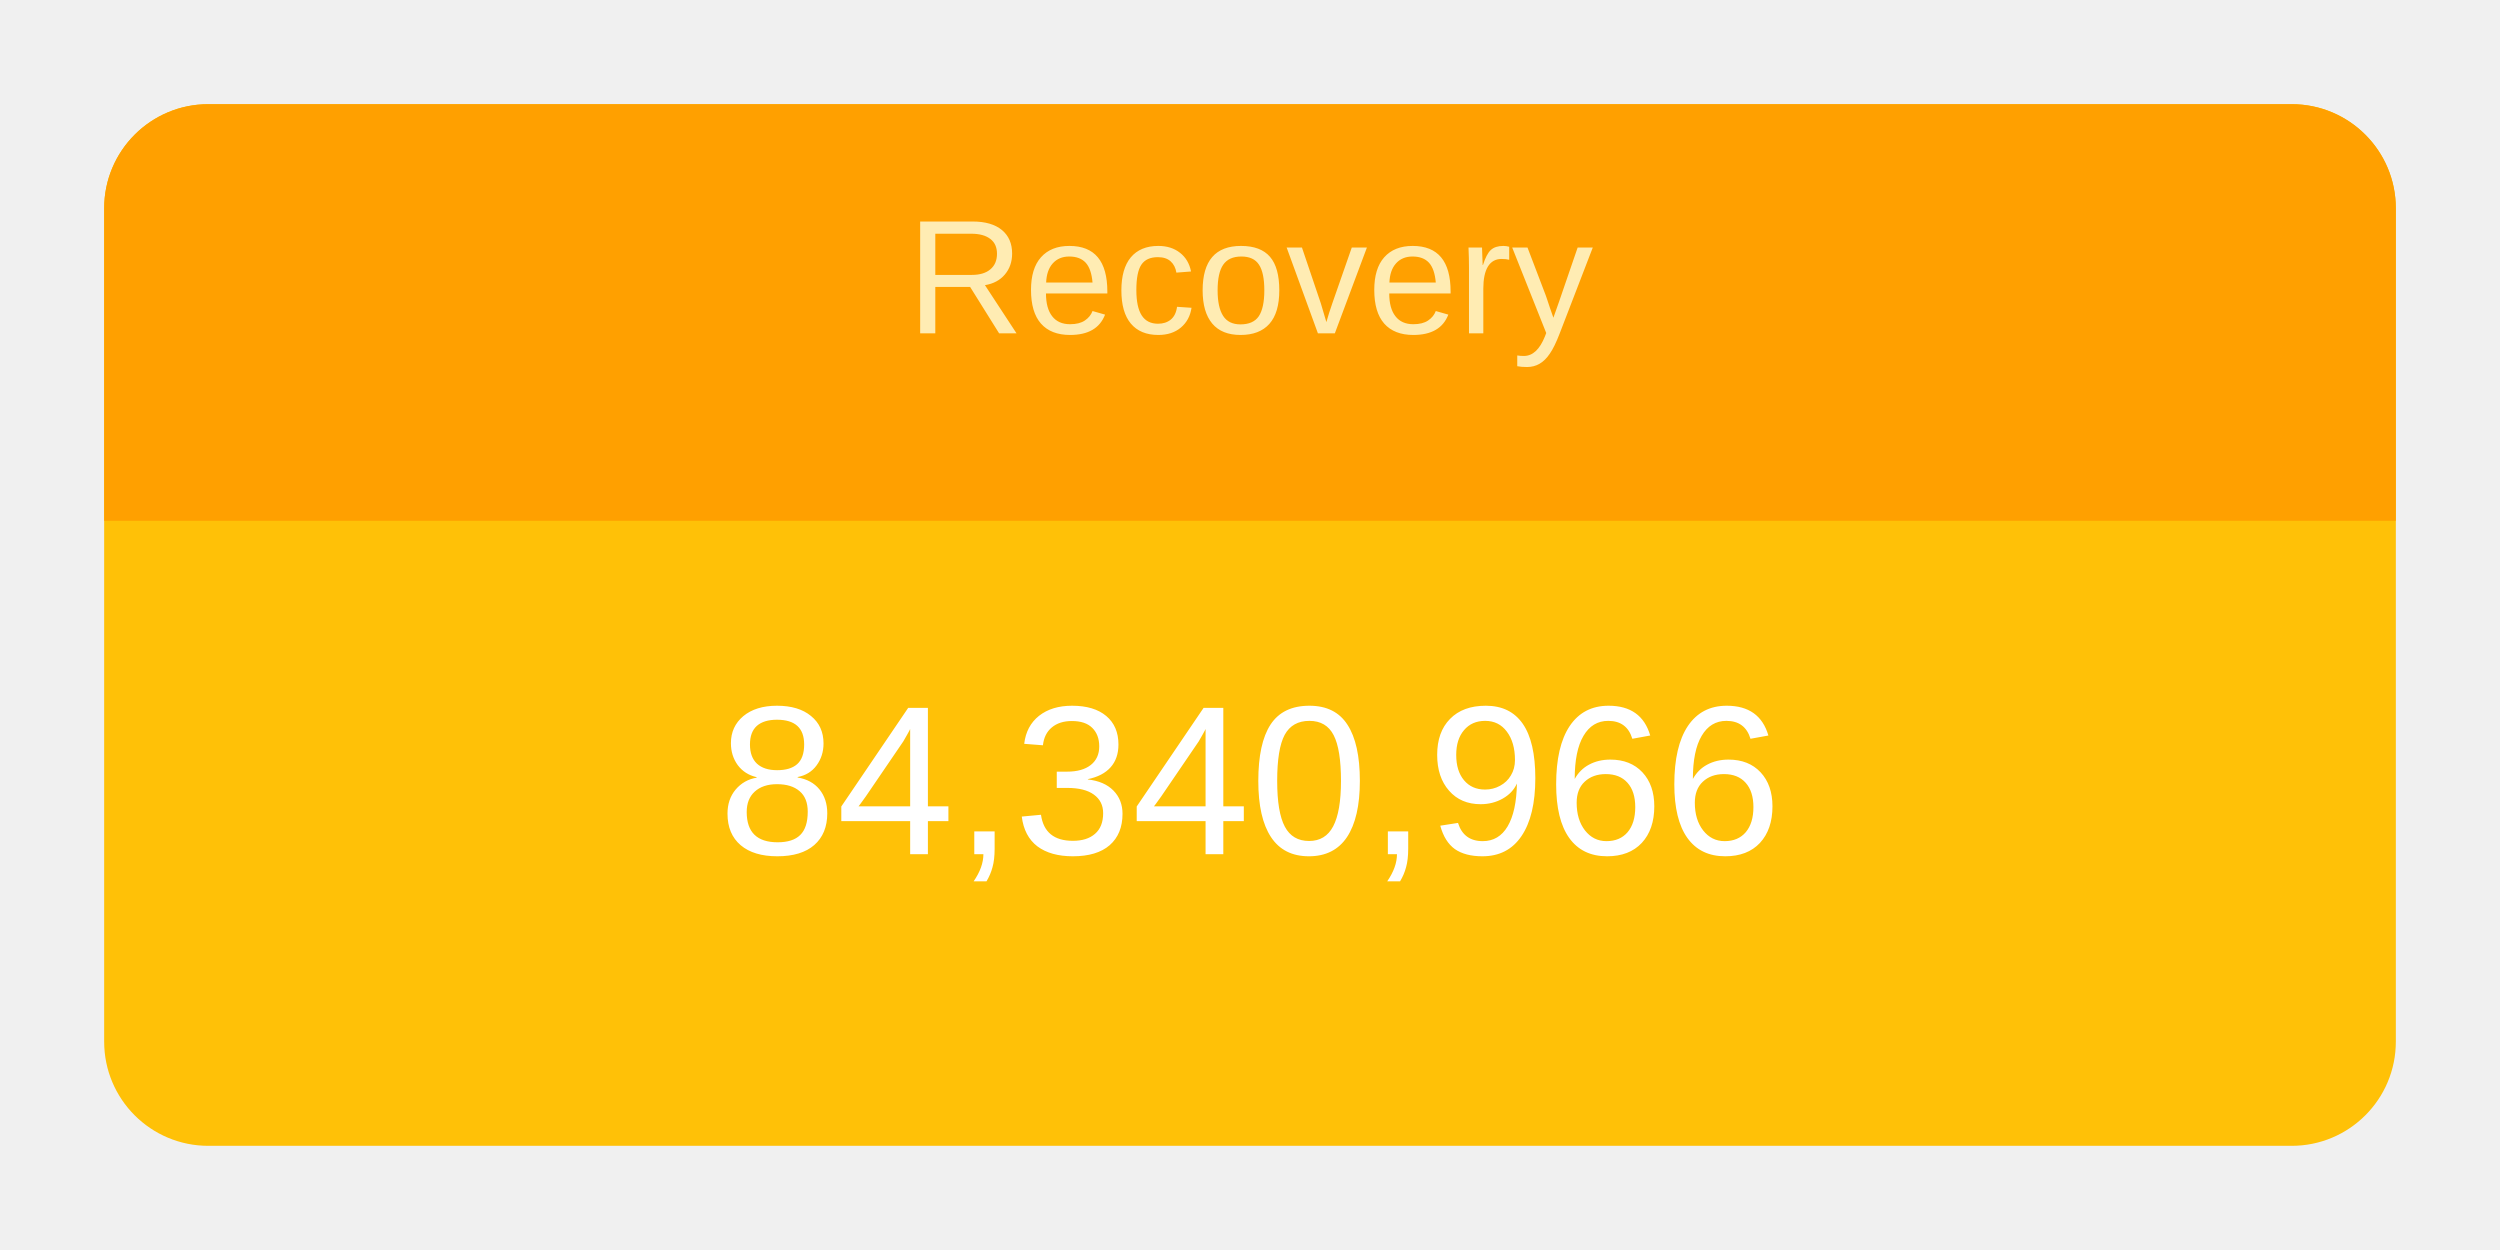
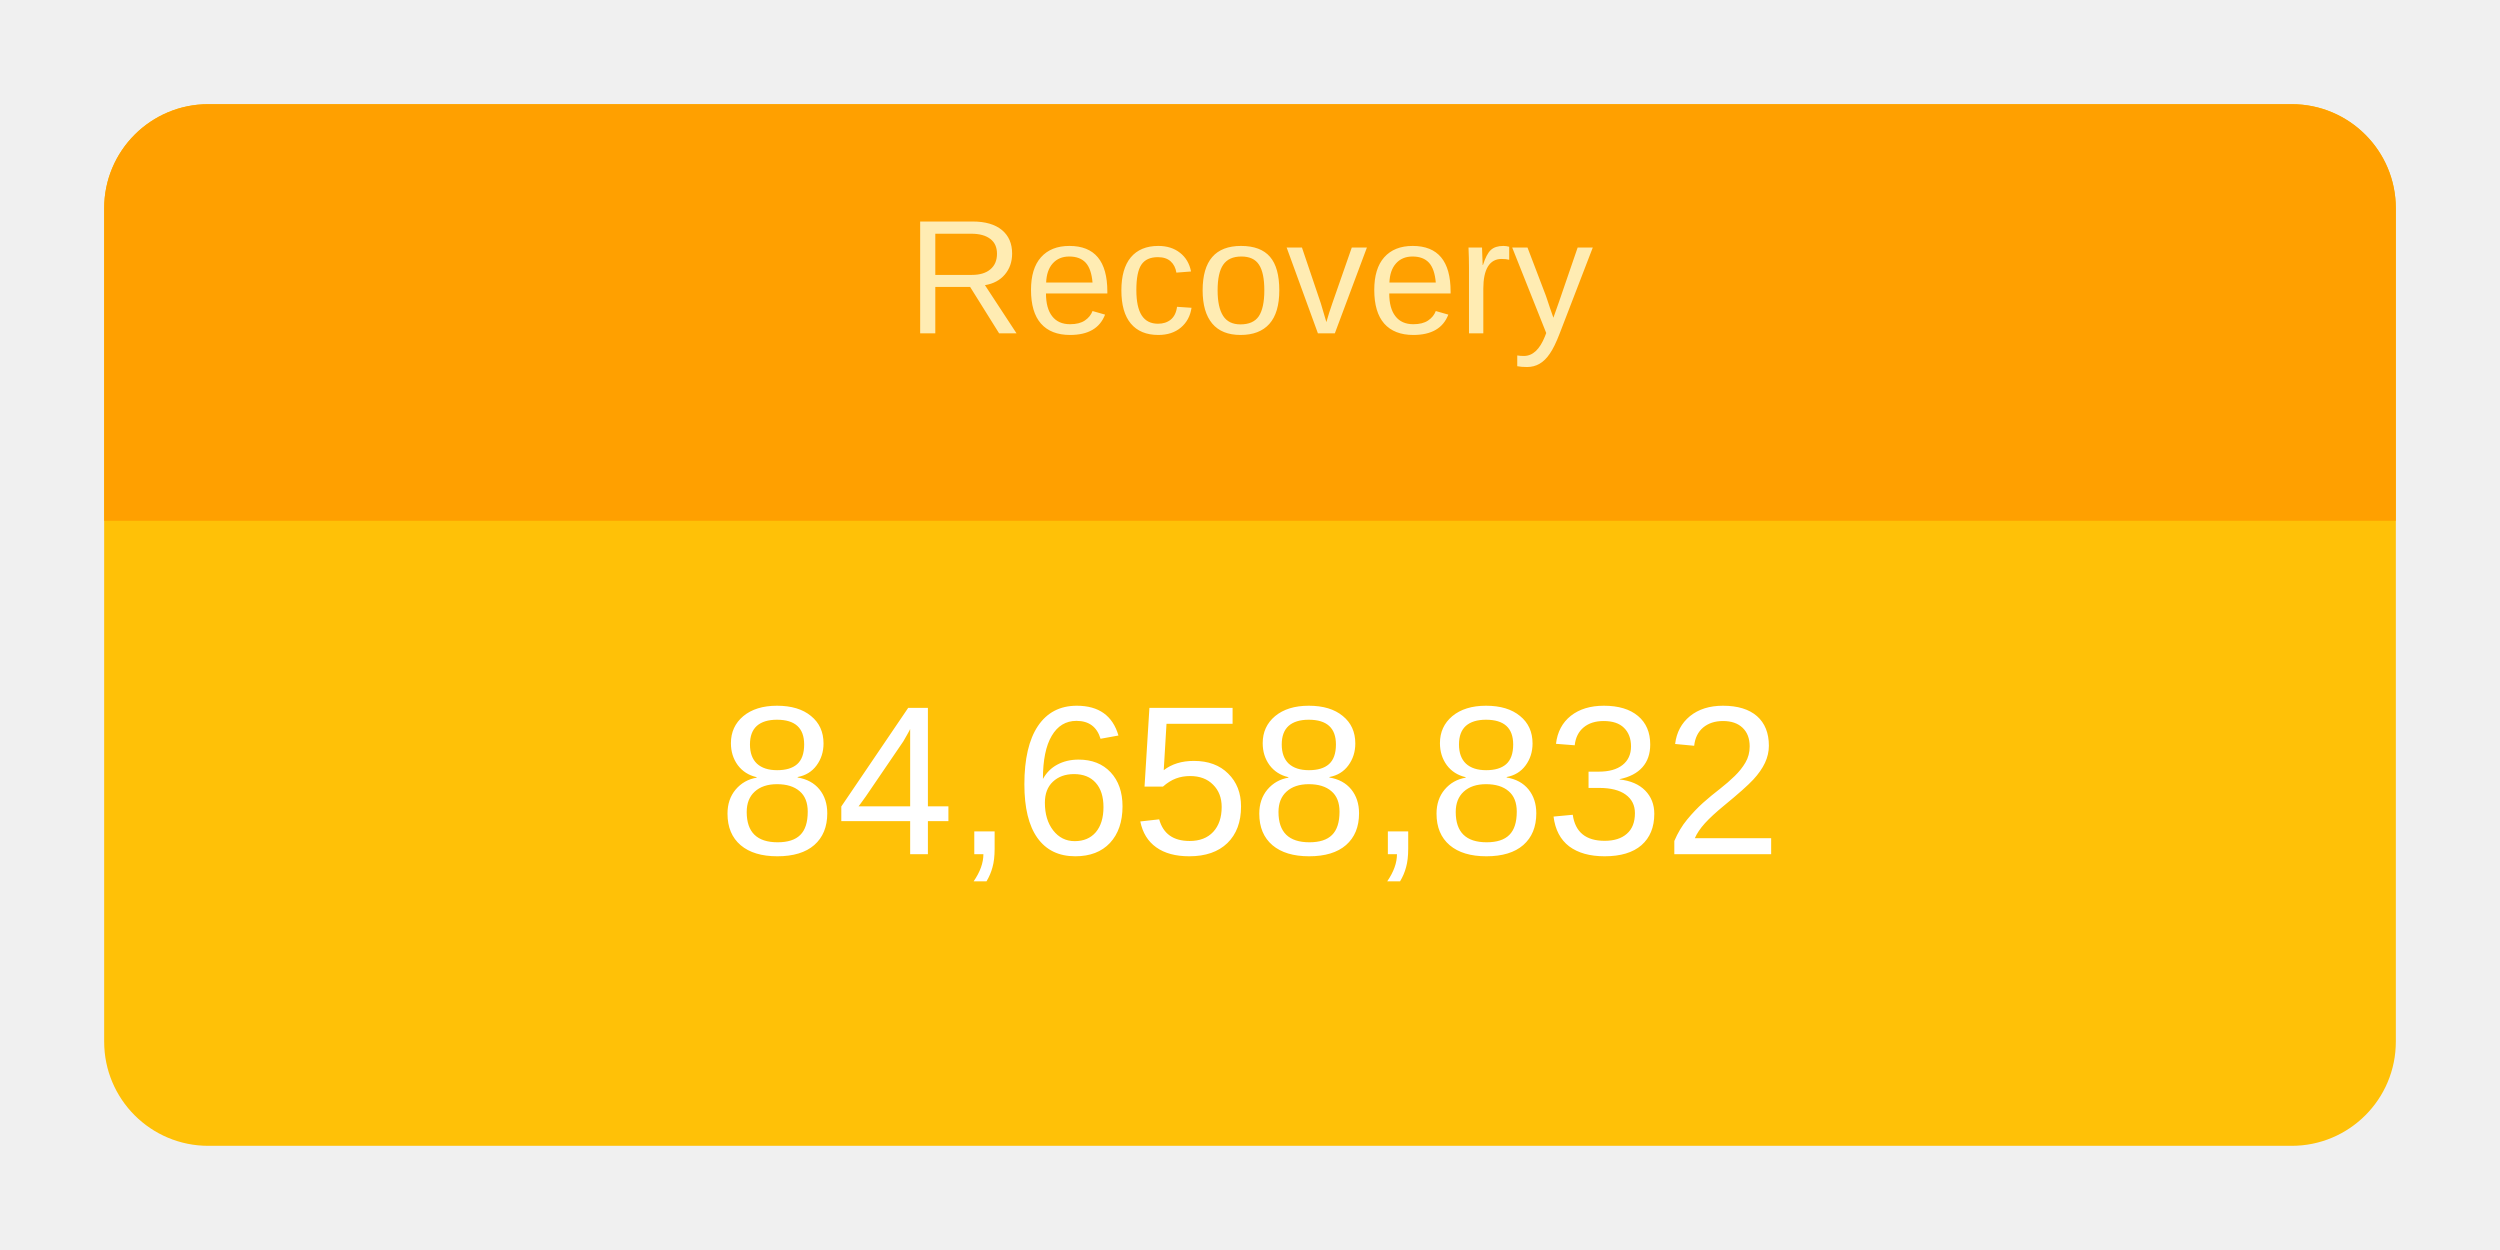
<svg xmlns="http://www.w3.org/2000/svg" height="120" viewBox="" width="240">
  <g transform="translate(10,10)">
    <rect rx="10" ry="10" width="220" height="100" style="fill: #ffc107; stroke-width: 5;" />
    <svg width="220" height="100">
      <text x="50%" y="72%" alignment-baseline="middle" text-anchor="middle" fill="white" font-size="1.7em" font-family="Arial, Helvetica, sans-serif">
-         84,340,966
+         84,658,832
      </text>
    </svg>
    <path fill="#FFA000" d=" M 210 0              a 10 10 0 0 1 10 10              v 30             h-220             v-30             a 10 10 0 0 1 10 -10" />
    <svg width="220" height="40">
      <text x="50%" y="55%" alignment-baseline="middle" text-anchor="middle" fill="#FFECB3" font-size="1.3em" font-family="Arial, Helvetica, sans-serif">
        Recovery
      </text>
    </svg>
  </g>
</svg>
